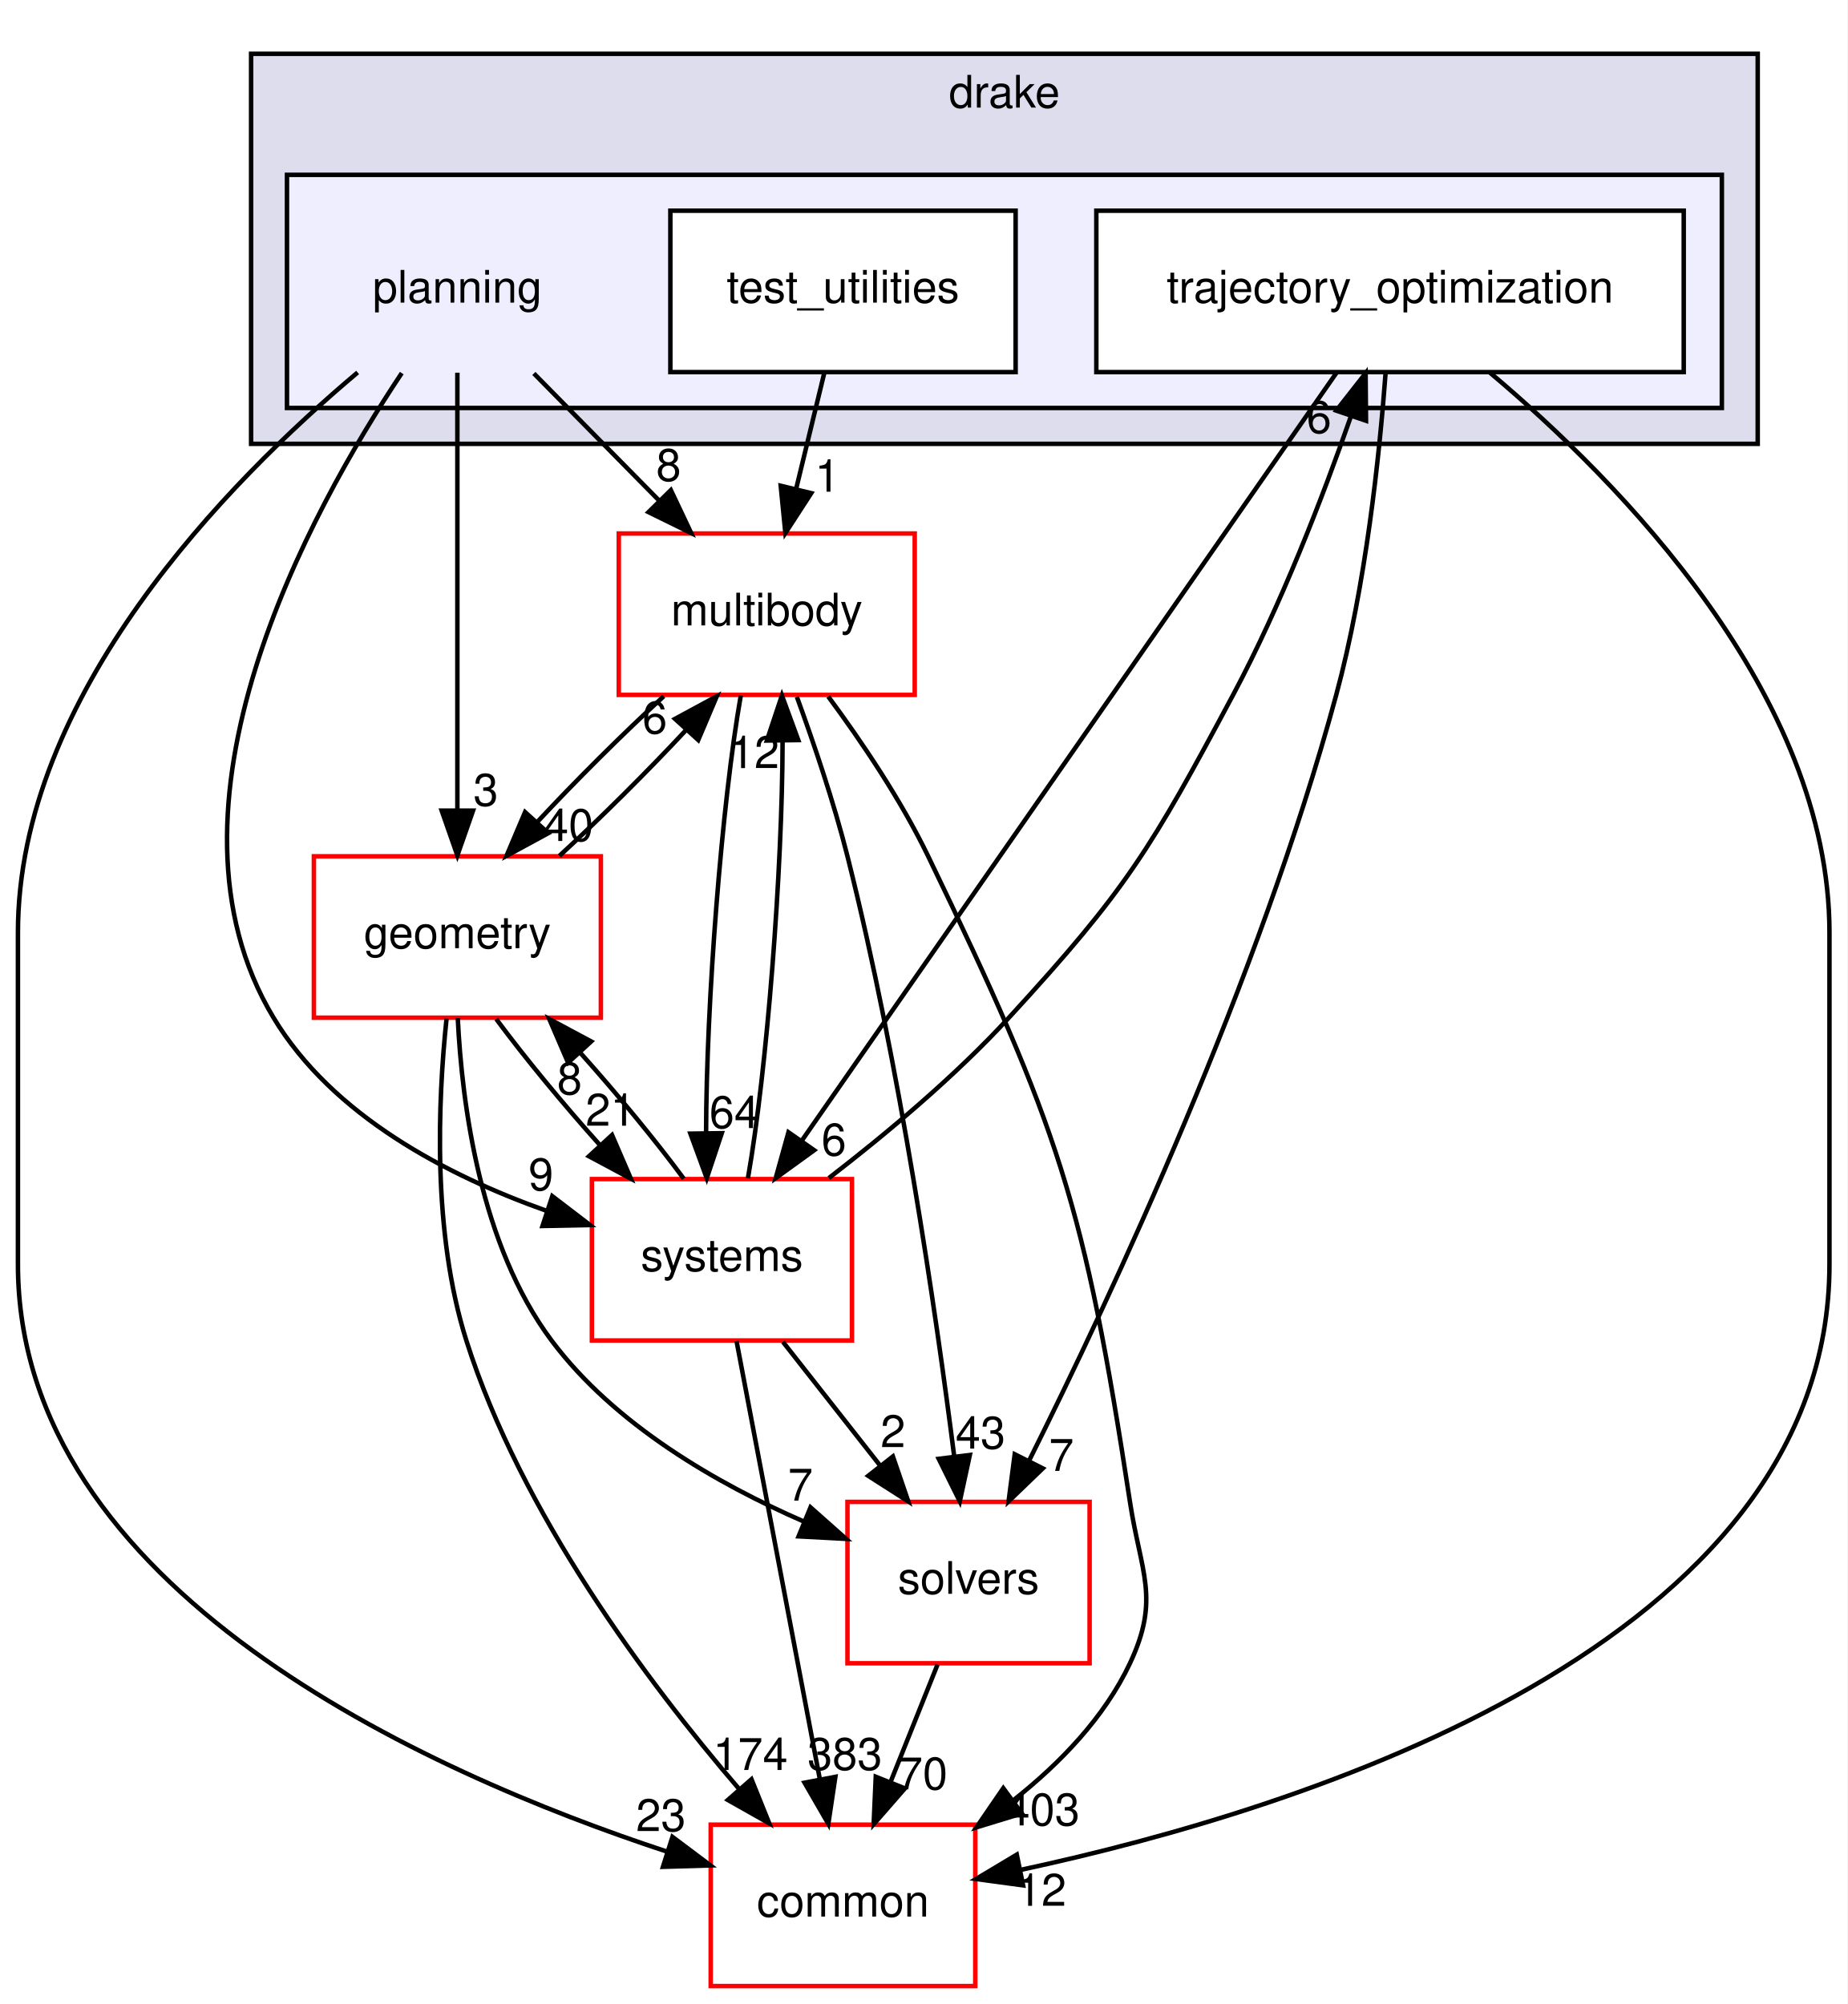
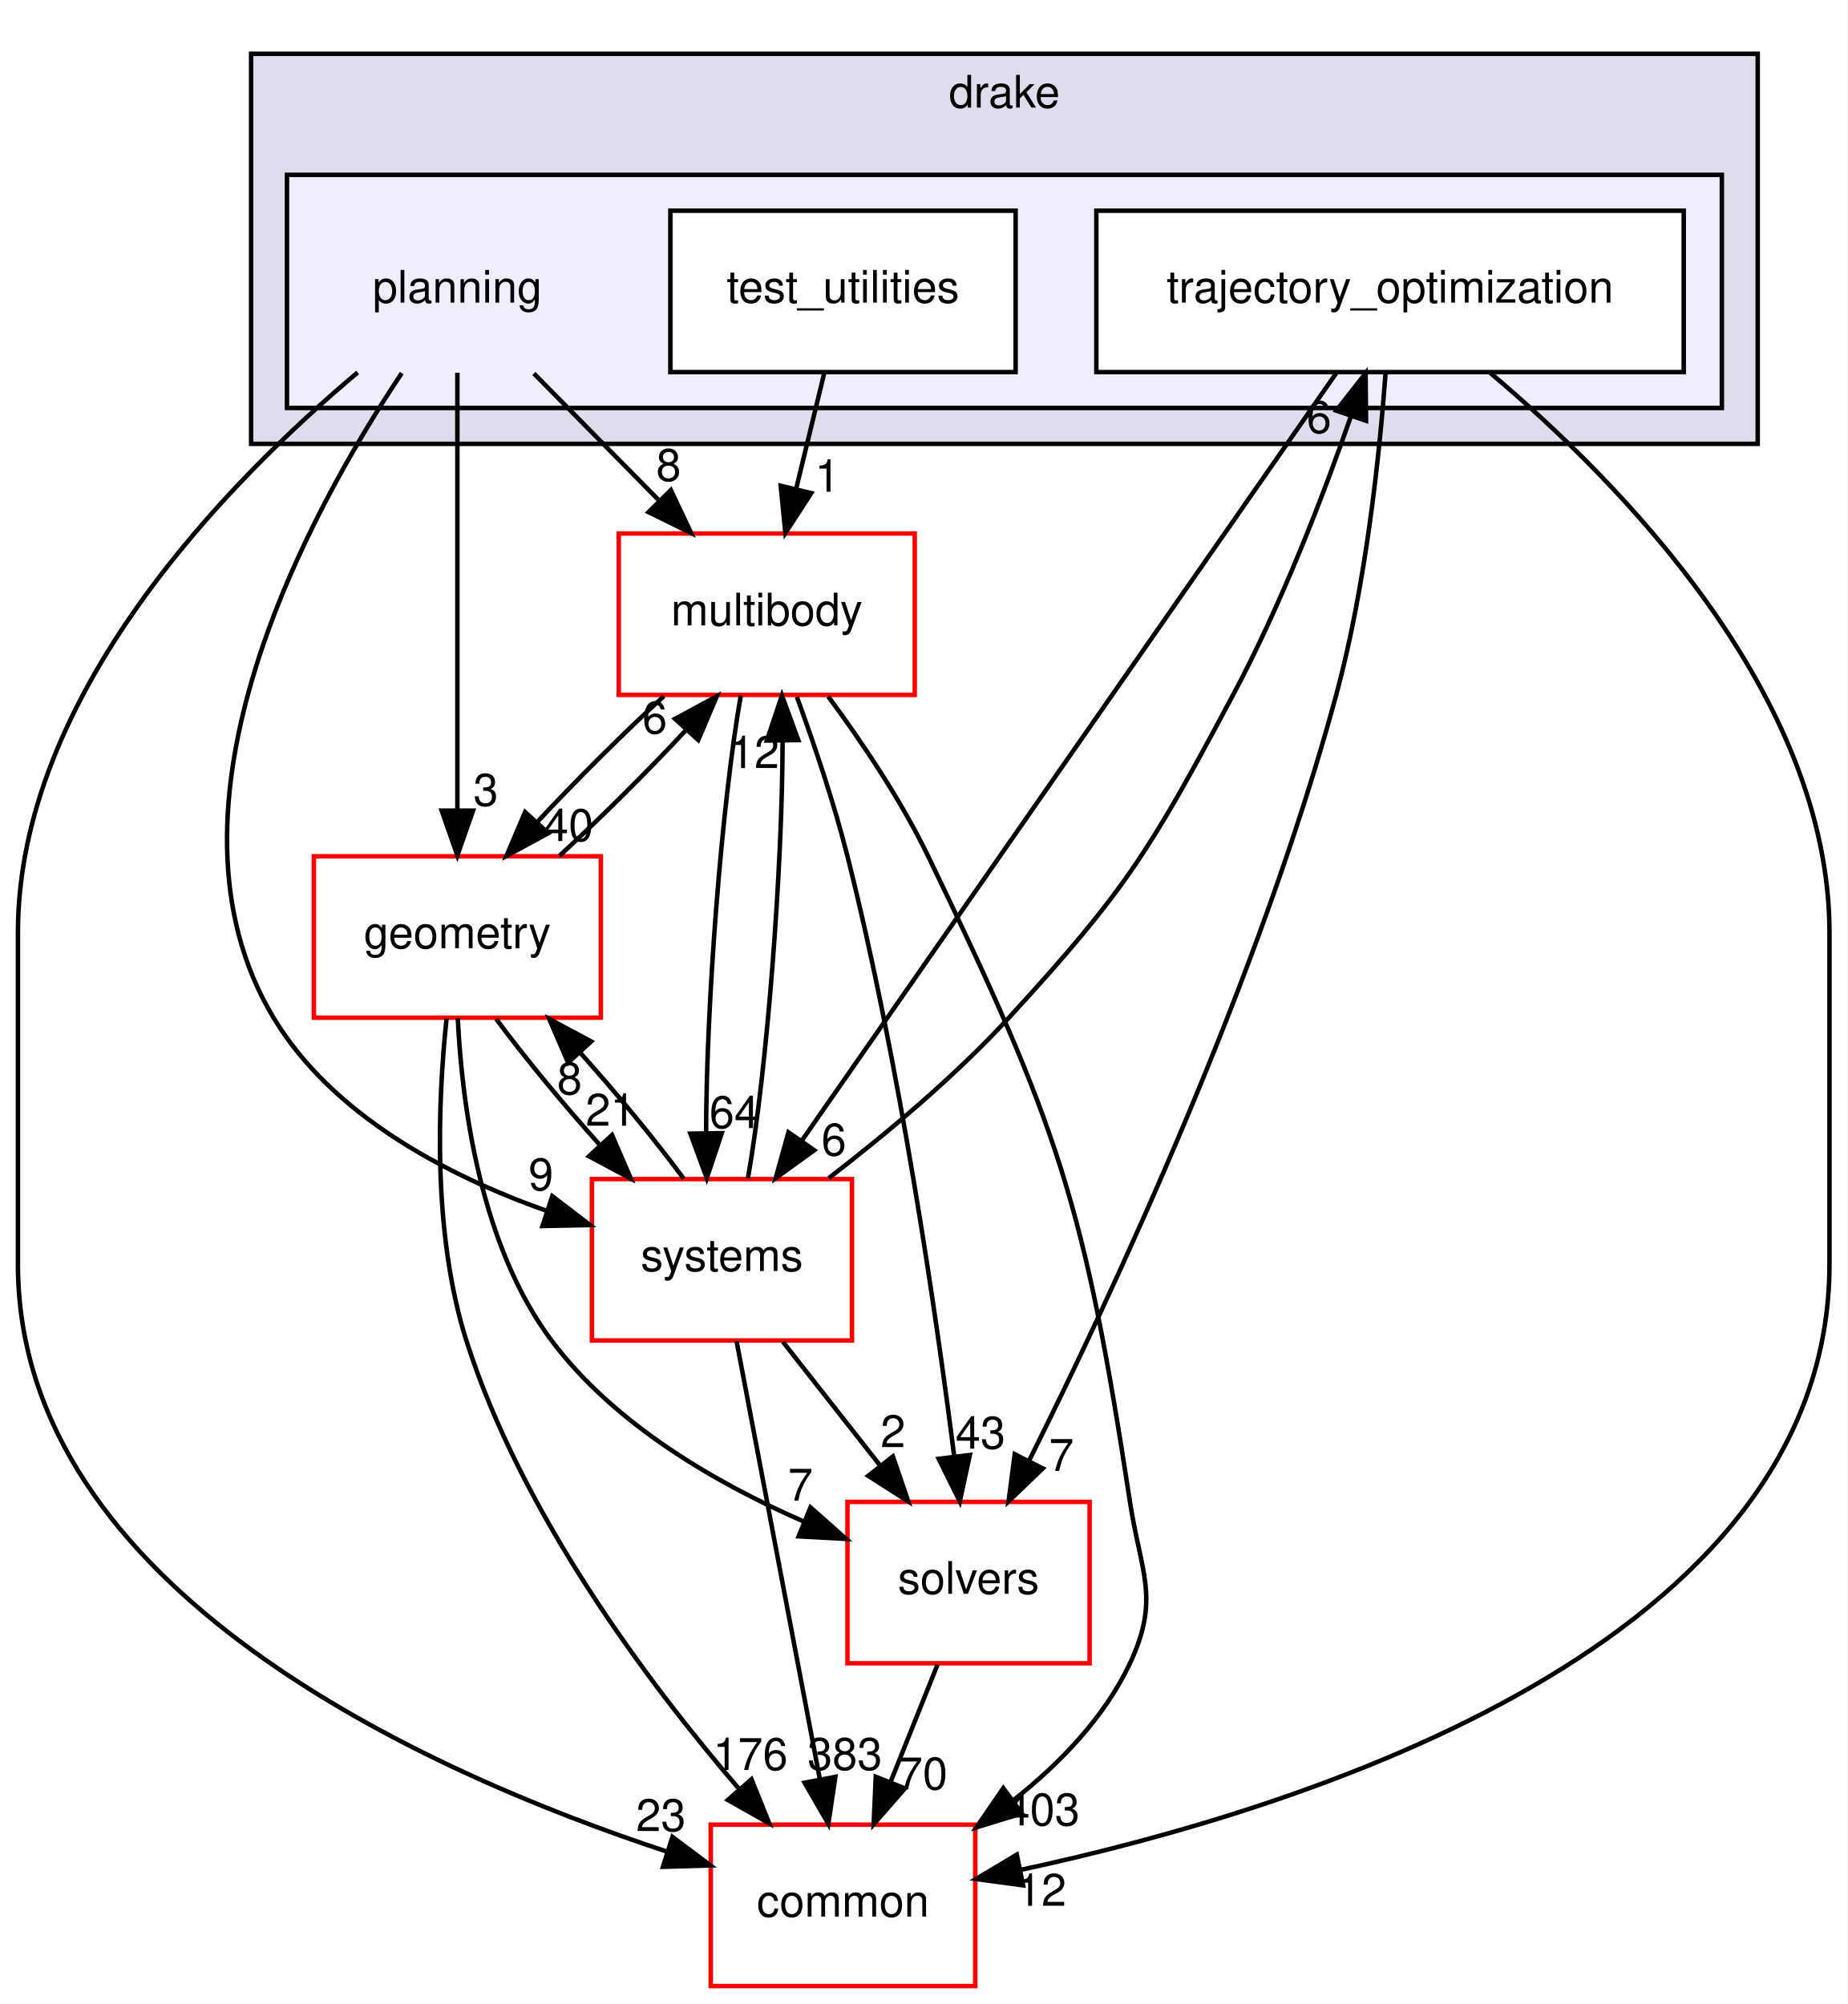
<svg xmlns="http://www.w3.org/2000/svg" xmlns:xlink="http://www.w3.org/1999/xlink" width="412pt" height="447pt" viewBox="0.00 0.00 412.00 447.00">
  <g id="graph0" class="graph" transform="scale(1 1) rotate(0) translate(4 443)">
    <polygon fill="white" stroke="transparent" points="-4,4 -4,-443 408,-443 408,4 -4,4" />
    <g id="clust1" class="cluster">
      <g id="a_clust1">
        <a xlink:href="dir_f1666844dc41ec91c14125b680b7be1b.html" target="_top" xlink:title="drake">
          <polygon fill="#ddddee" stroke="black" points="52,-344 52,-431 388,-431 388,-344 52,-344" />
          <text text-anchor="middle" x="220" y="-419" font-family="Helvetica,sans-Serif" font-size="10.00">drake</text>
        </a>
      </g>
    </g>
    <g id="clust2" class="cluster">
      <g id="a_clust2">
        <a xlink:href="dir_c1924aea86cc02fece93f366eec781e1.html" target="_top">
          <polygon fill="#eeeeff" stroke="black" points="60,-352 60,-404 380,-404 380,-352 60,-352" />
        </a>
      </g>
    </g>
    <g id="node1" class="node">
      <text text-anchor="middle" x="98" y="-375.5" font-family="Helvetica,sans-Serif" font-size="10.00">planning</text>
    </g>
    <g id="node4" class="node">
      <g id="a_node4">
        <a xlink:href="dir_39b8b3c6654246a9c12332c930bc7d3f.html" target="_top" xlink:title="multibody">
          <polygon fill="white" stroke="red" points="200,-324 134,-324 134,-288 200,-288 200,-324" />
          <text text-anchor="middle" x="167" y="-303.5" font-family="Helvetica,sans-Serif" font-size="10.00">multibody</text>
        </a>
      </g>
    </g>
    <g id="edge19" class="edge">
      <path fill="none" stroke="black" d="M115.06,-359.7C123.5,-351.14 133.82,-340.66 143.04,-331.3" />
      <polygon fill="black" stroke="black" points="145.61,-333.68 150.14,-324.1 140.63,-328.77 145.61,-333.68" />
      <g id="a_edge19-headlabel">
        <a xlink:href="dir_000093_000065.html" target="_top" xlink:title="8">
          <text text-anchor="middle" x="145.11" y="-335.74" font-family="Helvetica,sans-Serif" font-size="10.00">8</text>
        </a>
      </g>
    </g>
    <g id="node6" class="node">
      <g id="a_node6">
        <a xlink:href="dir_a36da230f0956f48b11c85f7d599788f.html" target="_top" xlink:title="common">
          <polygon fill="white" stroke="red" points="213.5,-36 154.5,-36 154.5,0 213.5,0 213.5,-36" />
          <text text-anchor="middle" x="184" y="-15.5" font-family="Helvetica,sans-Serif" font-size="10.00">common</text>
        </a>
      </g>
    </g>
    <g id="edge20" class="edge">
      <path fill="none" stroke="black" d="M75.76,-359.92C46.85,-335.6 0,-288.02 0,-235 0,-235 0,-235 0,-161 0,-88.45 90.77,-47.76 144.81,-29.97" />
      <polygon fill="black" stroke="black" points="145.97,-33.27 154.44,-26.91 143.85,-26.6 145.97,-33.27" />
      <g id="a_edge20-headlabel">
        <a xlink:href="dir_000093_000012.html" target="_top" xlink:title="23">
          <text text-anchor="middle" x="143.4" y="-34.57" font-family="Helvetica,sans-Serif" font-size="10.00">23</text>
        </a>
      </g>
    </g>
    <g id="node7" class="node">
      <g id="a_node7">
        <a xlink:href="dir_d739e095b49d8b72164589d00310017d.html" target="_top" xlink:title="geometry">
          <polygon fill="white" stroke="red" points="130,-252 66,-252 66,-216 130,-216 130,-252" />
          <text text-anchor="middle" x="98" y="-231.5" font-family="Helvetica,sans-Serif" font-size="10.00">geometry</text>
        </a>
      </g>
    </g>
    <g id="edge21" class="edge">
      <path fill="none" stroke="black" d="M98,-359.87C98,-335.67 98,-291.21 98,-262.39" />
      <polygon fill="black" stroke="black" points="101.5,-262.19 98,-252.19 94.5,-262.19 101.5,-262.19" />
      <g id="a_edge21-headlabel">
        <a xlink:href="dir_000093_000048.html" target="_top" xlink:title="3">
          <text text-anchor="middle" x="104.34" y="-263.28" font-family="Helvetica,sans-Serif" font-size="10.00">3</text>
        </a>
      </g>
    </g>
    <g id="node8" class="node">
      <g id="a_node8">
        <a xlink:href="dir_b7a0e33b407baa23d8a077e33033c988.html" target="_top" xlink:title="systems">
          <polygon fill="white" stroke="red" points="186,-180 128,-180 128,-144 186,-144 186,-180" />
          <text text-anchor="middle" x="157" y="-159.5" font-family="Helvetica,sans-Serif" font-size="10.00">systems</text>
        </a>
      </g>
    </g>
    <g id="edge22" class="edge">
      <path fill="none" stroke="black" d="M85.6,-359.78C65.01,-328.9 28.74,-262.96 57,-216 70.18,-194.1 95.78,-180.77 117.78,-172.96" />
      <polygon fill="black" stroke="black" points="119.17,-176.19 127.58,-169.75 116.99,-169.54 119.17,-176.19" />
      <g id="a_edge22-headlabel">
        <a xlink:href="dir_000093_000096.html" target="_top" xlink:title="9">
          <text text-anchor="middle" x="116.64" y="-177.51" font-family="Helvetica,sans-Serif" font-size="10.00">9</text>
        </a>
      </g>
    </g>
    <g id="node2" class="node">
      <g id="a_node2">
        <a xlink:href="dir_6902f0bfef501365a3845194d27e0ad3.html" target="_top" xlink:title="test_utilities">
          <polygon fill="white" stroke="black" points="222.5,-396 145.5,-396 145.5,-360 222.5,-360 222.5,-396" />
          <text text-anchor="middle" x="184" y="-375.5" font-family="Helvetica,sans-Serif" font-size="10.00">test_utilities</text>
        </a>
      </g>
    </g>
    <g id="edge9" class="edge">
      <path fill="none" stroke="black" d="M179.8,-359.7C177.9,-351.9 175.62,-342.51 173.52,-333.83" />
      <polygon fill="black" stroke="black" points="176.92,-333 171.15,-324.1 170.11,-334.65 176.92,-333" />
      <g id="a_edge9-headlabel">
        <a xlink:href="dir_000094_000065.html" target="_top" xlink:title="1">
          <text text-anchor="middle" x="180.52" y="-333.32" font-family="Helvetica,sans-Serif" font-size="10.00">1</text>
        </a>
      </g>
    </g>
    <g id="node3" class="node">
      <g id="a_node3">
        <a xlink:href="dir_d3b9c8c863d1cf0f0e483ccaf53b793e.html" target="_top" xlink:title="trajectory_optimization">
          <polygon fill="white" stroke="black" points="371.5,-396 240.5,-396 240.5,-360 371.5,-360 371.5,-396" />
          <text text-anchor="middle" x="306" y="-375.5" font-family="Helvetica,sans-Serif" font-size="10.00">trajectory_optimization</text>
        </a>
      </g>
    </g>
    <g id="node5" class="node">
      <g id="a_node5">
        <a xlink:href="dir_c86b501450b8b8b59405c286cb030cc3.html" target="_top" xlink:title="solvers">
          <polygon fill="white" stroke="red" points="239,-108 185,-108 185,-72 239,-72 239,-108" />
          <text text-anchor="middle" x="212" y="-87.5" font-family="Helvetica,sans-Serif" font-size="10.00">solvers</text>
        </a>
      </g>
    </g>
    <g id="edge1" class="edge">
      <path fill="none" stroke="black" d="M305,-359.68C303.65,-341.55 300.6,-312.38 294,-288 276.81,-224.48 244,-154.26 225.52,-117.23" />
      <polygon fill="black" stroke="black" points="228.56,-115.47 220.93,-108.12 222.3,-118.62 228.56,-115.47" />
      <g id="a_edge1-headlabel">
        <a xlink:href="dir_000095_000099.html" target="_top" xlink:title="7">
          <text text-anchor="middle" x="232.71" y="-114.91" font-family="Helvetica,sans-Serif" font-size="10.00">7</text>
        </a>
      </g>
    </g>
    <g id="edge2" class="edge">
      <path fill="none" stroke="black" d="M328.24,-359.92C357.15,-335.6 404,-288.02 404,-235 404,-235 404,-235 404,-161 404,-76.17 287.1,-39.56 223.73,-25.94" />
      <polygon fill="black" stroke="black" points="224.17,-22.46 213.67,-23.88 222.76,-29.32 224.17,-22.46" />
      <g id="a_edge2-headlabel">
        <a xlink:href="dir_000095_000012.html" target="_top" xlink:title="12">
          <text text-anchor="middle" x="228.26" y="-17.9" font-family="Helvetica,sans-Serif" font-size="10.00">12</text>
        </a>
      </g>
    </g>
    <g id="edge3" class="edge">
      <path fill="none" stroke="black" d="M294.06,-359.85C267.96,-322.36 205.7,-232.95 174.9,-188.7" />
      <polygon fill="black" stroke="black" points="177.58,-186.44 169,-180.23 171.84,-190.44 177.58,-186.44" />
      <g id="a_edge3-headlabel">
        <a xlink:href="dir_000095_000096.html" target="_top" xlink:title="6">
          <text text-anchor="middle" x="181.97" y="-185.27" font-family="Helvetica,sans-Serif" font-size="10.00">6</text>
        </a>
      </g>
    </g>
    <g id="edge4" class="edge">
      <path fill="none" stroke="black" d="M173.72,-287.55C177.46,-277.31 181.96,-264.06 185,-252 196.69,-205.58 204.71,-150.33 208.81,-118.11" />
      <polygon fill="black" stroke="black" points="212.29,-118.46 210.05,-108.11 205.35,-117.6 212.29,-118.46" />
      <g id="a_edge4-headlabel">
        <a xlink:href="dir_000065_000099.html" target="_top" xlink:title="43">
          <text text-anchor="middle" x="214.67" y="-119.88" font-family="Helvetica,sans-Serif" font-size="10.00">43</text>
        </a>
      </g>
    </g>
    <g id="edge5" class="edge">
      <path fill="none" stroke="black" d="M180.71,-287.64C188.09,-277.66 196.91,-264.62 203,-252 232.15,-191.62 237.88,-174.28 248,-108 250.41,-92.18 254.81,-86.48 248,-72 242.33,-59.95 232.43,-49.7 222.08,-41.51" />
      <polygon fill="black" stroke="black" points="223.89,-38.5 213.76,-35.4 219.75,-44.14 223.89,-38.5" />
      <g id="a_edge5-headlabel">
        <a xlink:href="dir_000065_000012.html" target="_top" xlink:title="403">
          <text text-anchor="middle" x="228.47" y="-35.84" font-family="Helvetica,sans-Serif" font-size="10.00">403</text>
        </a>
      </g>
    </g>
    <g id="edge6" class="edge">
      <path fill="none" stroke="black" d="M144.03,-287.7C134.8,-279.22 124.4,-268.86 115.75,-259.58" />
      <polygon fill="black" stroke="black" points="118.28,-257.16 108.96,-252.1 113.1,-261.86 118.28,-257.16" />
      <g id="a_edge6-headlabel">
        <a xlink:href="dir_000065_000048.html" target="_top" xlink:title="40">
          <text text-anchor="middle" x="122.8" y="-255.41" font-family="Helvetica,sans-Serif" font-size="10.00">40</text>
        </a>
      </g>
    </g>
    <g id="edge7" class="edge">
      <path fill="none" stroke="black" d="M161.21,-287.87C156.95,-263.67 153.52,-219.21 153.47,-190.39" />
      <polygon fill="black" stroke="black" points="156.97,-190.24 153.62,-180.19 149.97,-190.14 156.97,-190.24" />
      <g id="a_edge7-headlabel">
        <a xlink:href="dir_000065_000096.html" target="_top" xlink:title="64">
          <text text-anchor="middle" x="159.76" y="-191.38" font-family="Helvetica,sans-Serif" font-size="10.00">64</text>
        </a>
      </g>
    </g>
    <g id="edge8" class="edge">
      <path fill="none" stroke="black" d="M205.08,-71.7C201.93,-63.81 198.12,-54.3 194.62,-45.55" />
      <polygon fill="black" stroke="black" points="197.81,-44.09 190.84,-36.1 191.31,-46.69 197.81,-44.09" />
      <g id="a_edge8-headlabel">
        <a xlink:href="dir_000099_000012.html" target="_top" xlink:title="70">
          <text text-anchor="middle" x="201.78" y="-43.87" font-family="Helvetica,sans-Serif" font-size="10.00">70</text>
        </a>
      </g>
    </g>
    <g id="edge10" class="edge">
      <path fill="none" stroke="black" d="M120.76,-252.1C129.97,-260.55 140.37,-270.9 149.04,-280.2" />
      <polygon fill="black" stroke="black" points="146.54,-282.65 155.86,-287.7 151.72,-277.94 146.54,-282.65" />
      <g id="a_edge10-headlabel">
        <a xlink:href="dir_000048_000065.html" target="_top" xlink:title="6">
          <text text-anchor="middle" x="142.02" y="-279.4" font-family="Helvetica,sans-Serif" font-size="10.00">6</text>
        </a>
      </g>
    </g>
    <g id="edge11" class="edge">
      <path fill="none" stroke="black" d="M98.09,-215.91C99.02,-196.64 103.12,-165.23 119,-144 133.06,-125.2 155.89,-112.05 175.41,-103.55" />
      <polygon fill="black" stroke="black" points="176.76,-106.78 184.68,-99.75 174.1,-100.31 176.76,-106.78" />
      <g id="a_edge11-headlabel">
        <a xlink:href="dir_000048_000099.html" target="_top" xlink:title="7">
          <text text-anchor="middle" x="174.51" y="-108.27" font-family="Helvetica,sans-Serif" font-size="10.00">7</text>
        </a>
      </g>
    </g>
    <g id="edge12" class="edge">
      <path fill="none" stroke="black" d="M95.59,-215.8C93.66,-197.53 92.39,-168.01 100,-144 112.23,-105.43 140.37,-67.81 160.72,-44.09" />
      <polygon fill="black" stroke="black" points="163.59,-46.13 167.55,-36.3 158.32,-41.51 163.59,-46.13" />
      <g id="a_edge12-headlabel">
-         <a xlink:href="dir_000048_000012.html" target="_top" xlink:title="174">
-           <text text-anchor="middle" x="163.35" y="-48.2" font-family="Helvetica,sans-Serif" font-size="10.00">174</text>
+         <a xlink:href="dir_000048_000012.html" target="_top" xlink:title="176">
+           <text text-anchor="middle" x="163.35" y="-48.2" font-family="Helvetica,sans-Serif" font-size="10.00">176</text>
        </a>
      </g>
    </g>
    <g id="edge13" class="edge">
      <path fill="none" stroke="black" d="M106.67,-215.7C112.94,-207.22 121.48,-196.86 129.8,-187.58" />
      <polygon fill="black" stroke="black" points="132.49,-189.83 136.69,-180.1 127.34,-185.09 132.49,-189.83" />
      <g id="a_edge13-headlabel">
        <a xlink:href="dir_000048_000096.html" target="_top" xlink:title="21">
          <text text-anchor="middle" x="132.14" y="-191.9" font-family="Helvetica,sans-Serif" font-size="10.00">21</text>
        </a>
      </g>
    </g>
    <g id="edge14" class="edge">
      <path fill="none" stroke="black" d="M180.85,-180.23C193.5,-189.98 208.9,-202.83 221,-216 247.36,-244.69 252.64,-253.64 271,-288 281.71,-308.05 290.98,-332.1 297.28,-350.15" />
      <polygon fill="black" stroke="black" points="294.01,-351.41 300.55,-359.75 300.64,-349.15 294.01,-351.41" />
      <g id="a_edge14-headlabel">
        <a xlink:href="dir_000096_000095.html" target="_top" xlink:title="6">
          <text text-anchor="middle" x="290.16" y="-346.42" font-family="Helvetica,sans-Serif" font-size="10.00">6</text>
        </a>
      </g>
    </g>
    <g id="edge15" class="edge">
      <path fill="none" stroke="black" d="M162.8,-180.19C167.06,-204.42 170.48,-248.89 170.53,-277.68" />
      <polygon fill="black" stroke="black" points="167.03,-277.82 170.38,-287.87 174.03,-277.92 167.03,-277.82" />
      <g id="a_edge15-headlabel">
        <a xlink:href="dir_000096_000065.html" target="_top" xlink:title="12">
          <text text-anchor="middle" x="164.24" y="-271.68" font-family="Helvetica,sans-Serif" font-size="10.00">12</text>
        </a>
      </g>
    </g>
    <g id="edge16" class="edge">
      <path fill="none" stroke="black" d="M170.6,-143.7C177.12,-135.39 185.07,-125.28 192.25,-116.14" />
      <polygon fill="black" stroke="black" points="195.13,-118.13 198.56,-108.1 189.63,-113.81 195.13,-118.13" />
      <g id="a_edge16-headlabel">
        <a xlink:href="dir_000096_000099.html" target="_top" xlink:title="2">
          <text text-anchor="middle" x="195.15" y="-120.21" font-family="Helvetica,sans-Serif" font-size="10.00">2</text>
        </a>
      </g>
    </g>
    <g id="edge17" class="edge">
      <path fill="none" stroke="black" d="M160.26,-143.87C164.86,-119.67 173.31,-75.21 178.79,-46.39" />
      <polygon fill="black" stroke="black" points="182.3,-46.67 180.73,-36.19 175.43,-45.36 182.3,-46.67" />
      <g id="a_edge17-headlabel">
        <a xlink:href="dir_000096_000012.html" target="_top" xlink:title="383">
          <text text-anchor="middle" x="184.42" y="-48.23" font-family="Helvetica,sans-Serif" font-size="10.00">383</text>
        </a>
      </g>
    </g>
    <g id="edge18" class="edge">
      <path fill="none" stroke="black" d="M148.48,-180.1C142.24,-188.55 133.72,-198.9 125.39,-208.2" />
      <polygon fill="black" stroke="black" points="122.69,-205.97 118.5,-215.7 127.84,-210.7 122.69,-205.97" />
      <g id="a_edge18-headlabel">
        <a xlink:href="dir_000096_000048.html" target="_top" xlink:title="8">
          <text text-anchor="middle" x="123.03" y="-198.9" font-family="Helvetica,sans-Serif" font-size="10.00">8</text>
        </a>
      </g>
    </g>
  </g>
</svg>
